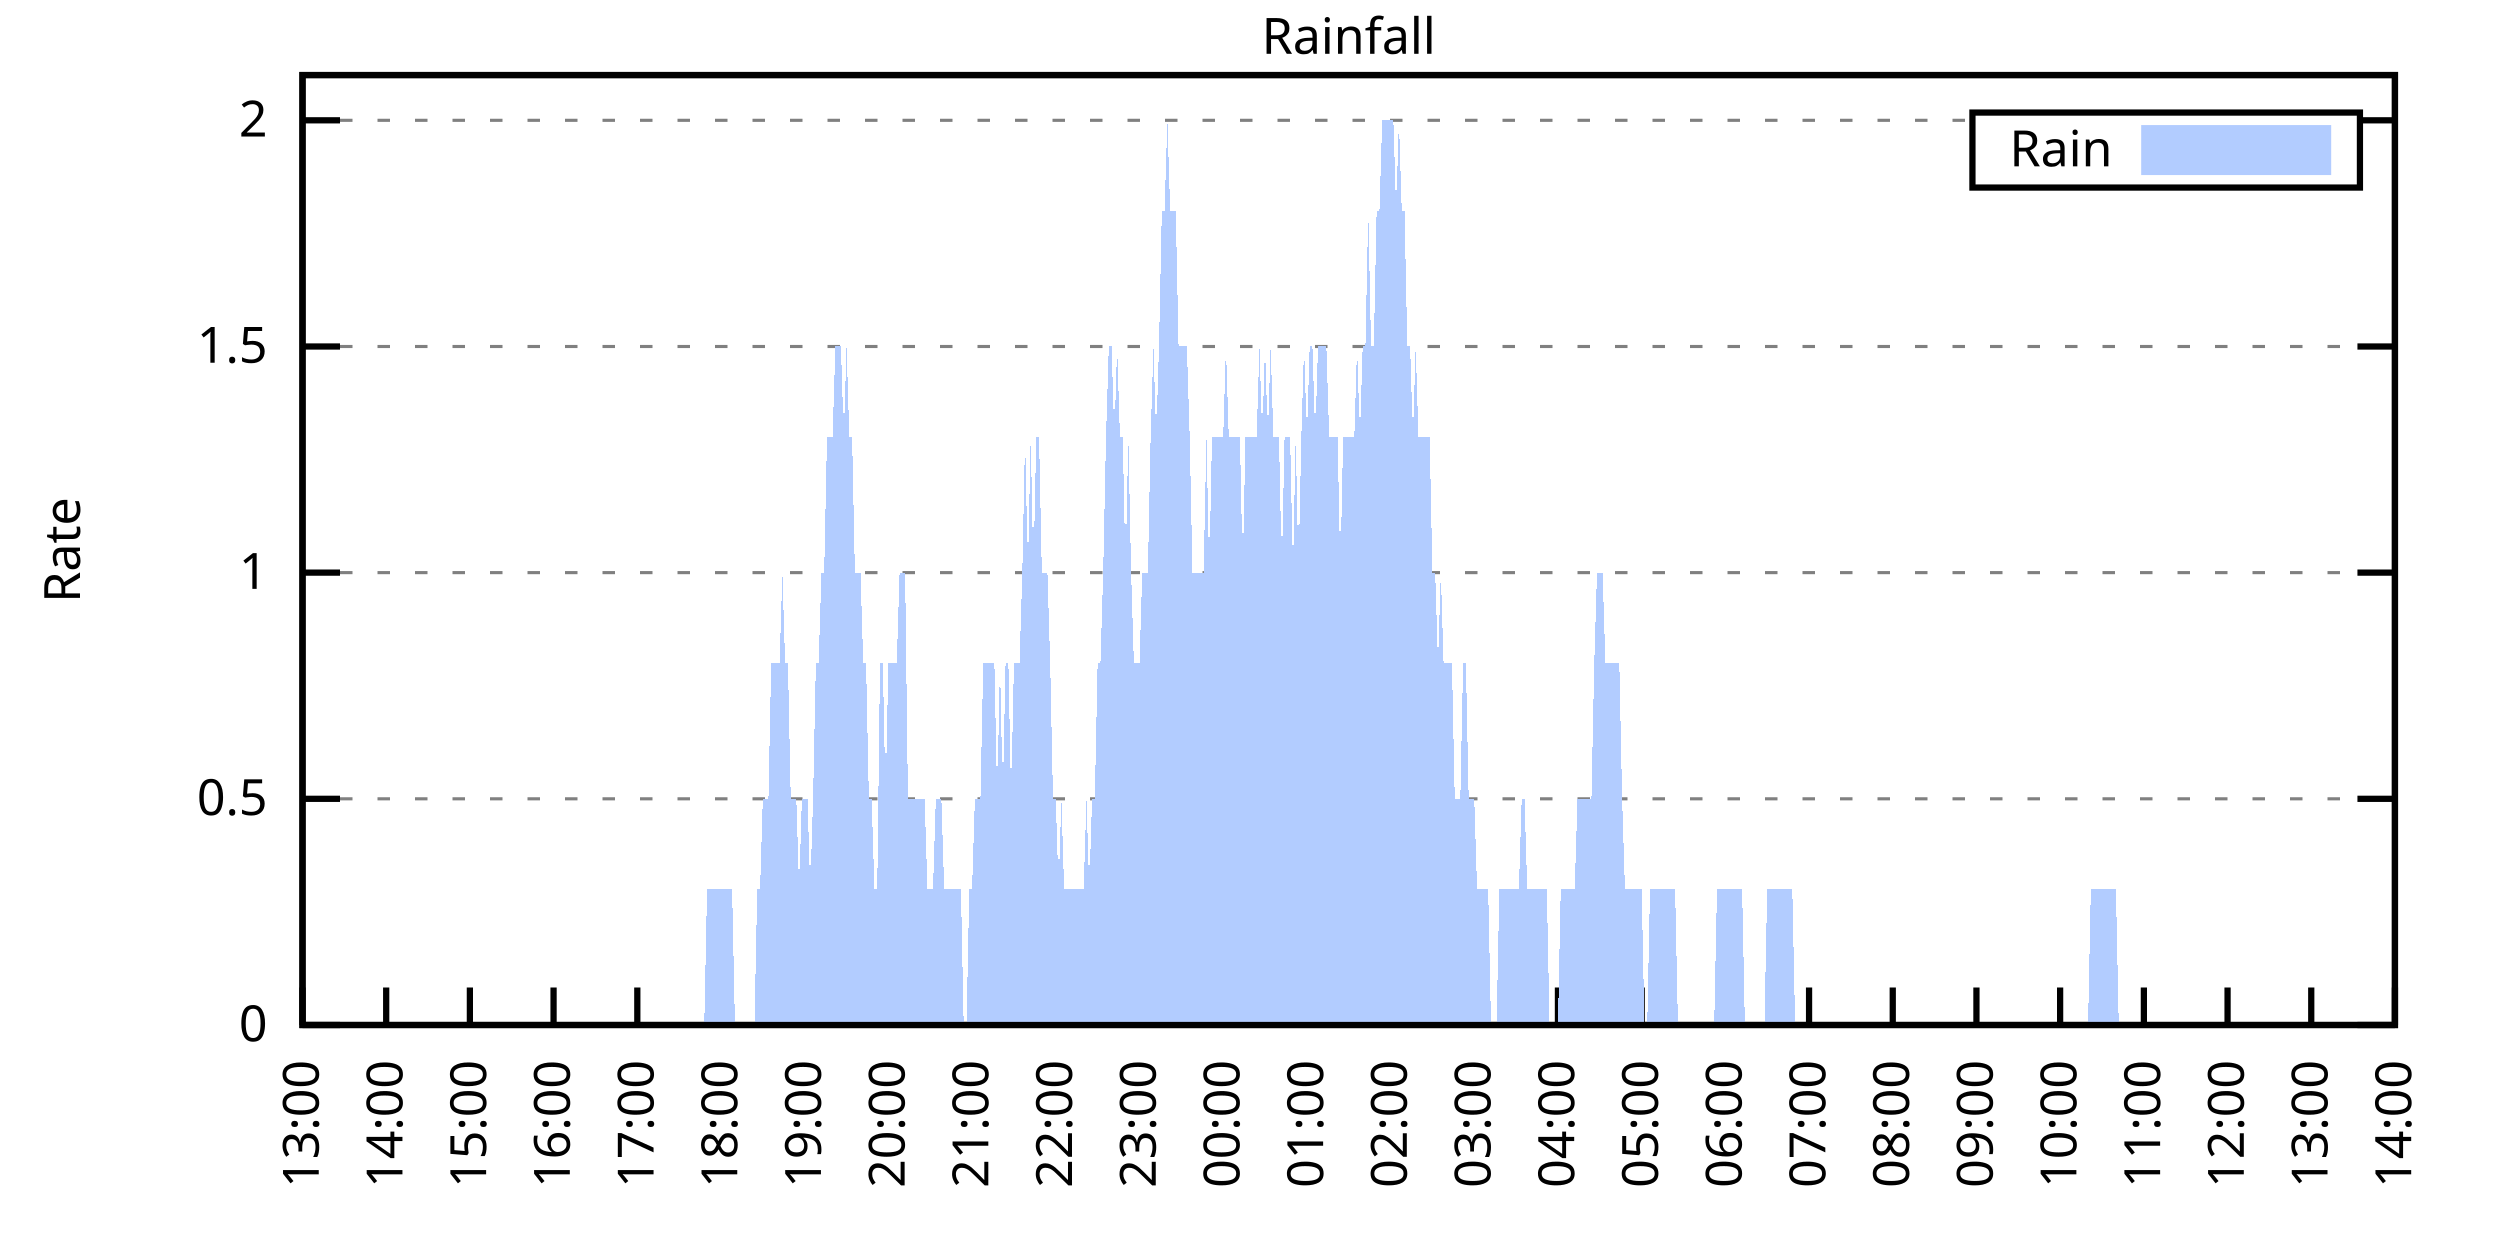
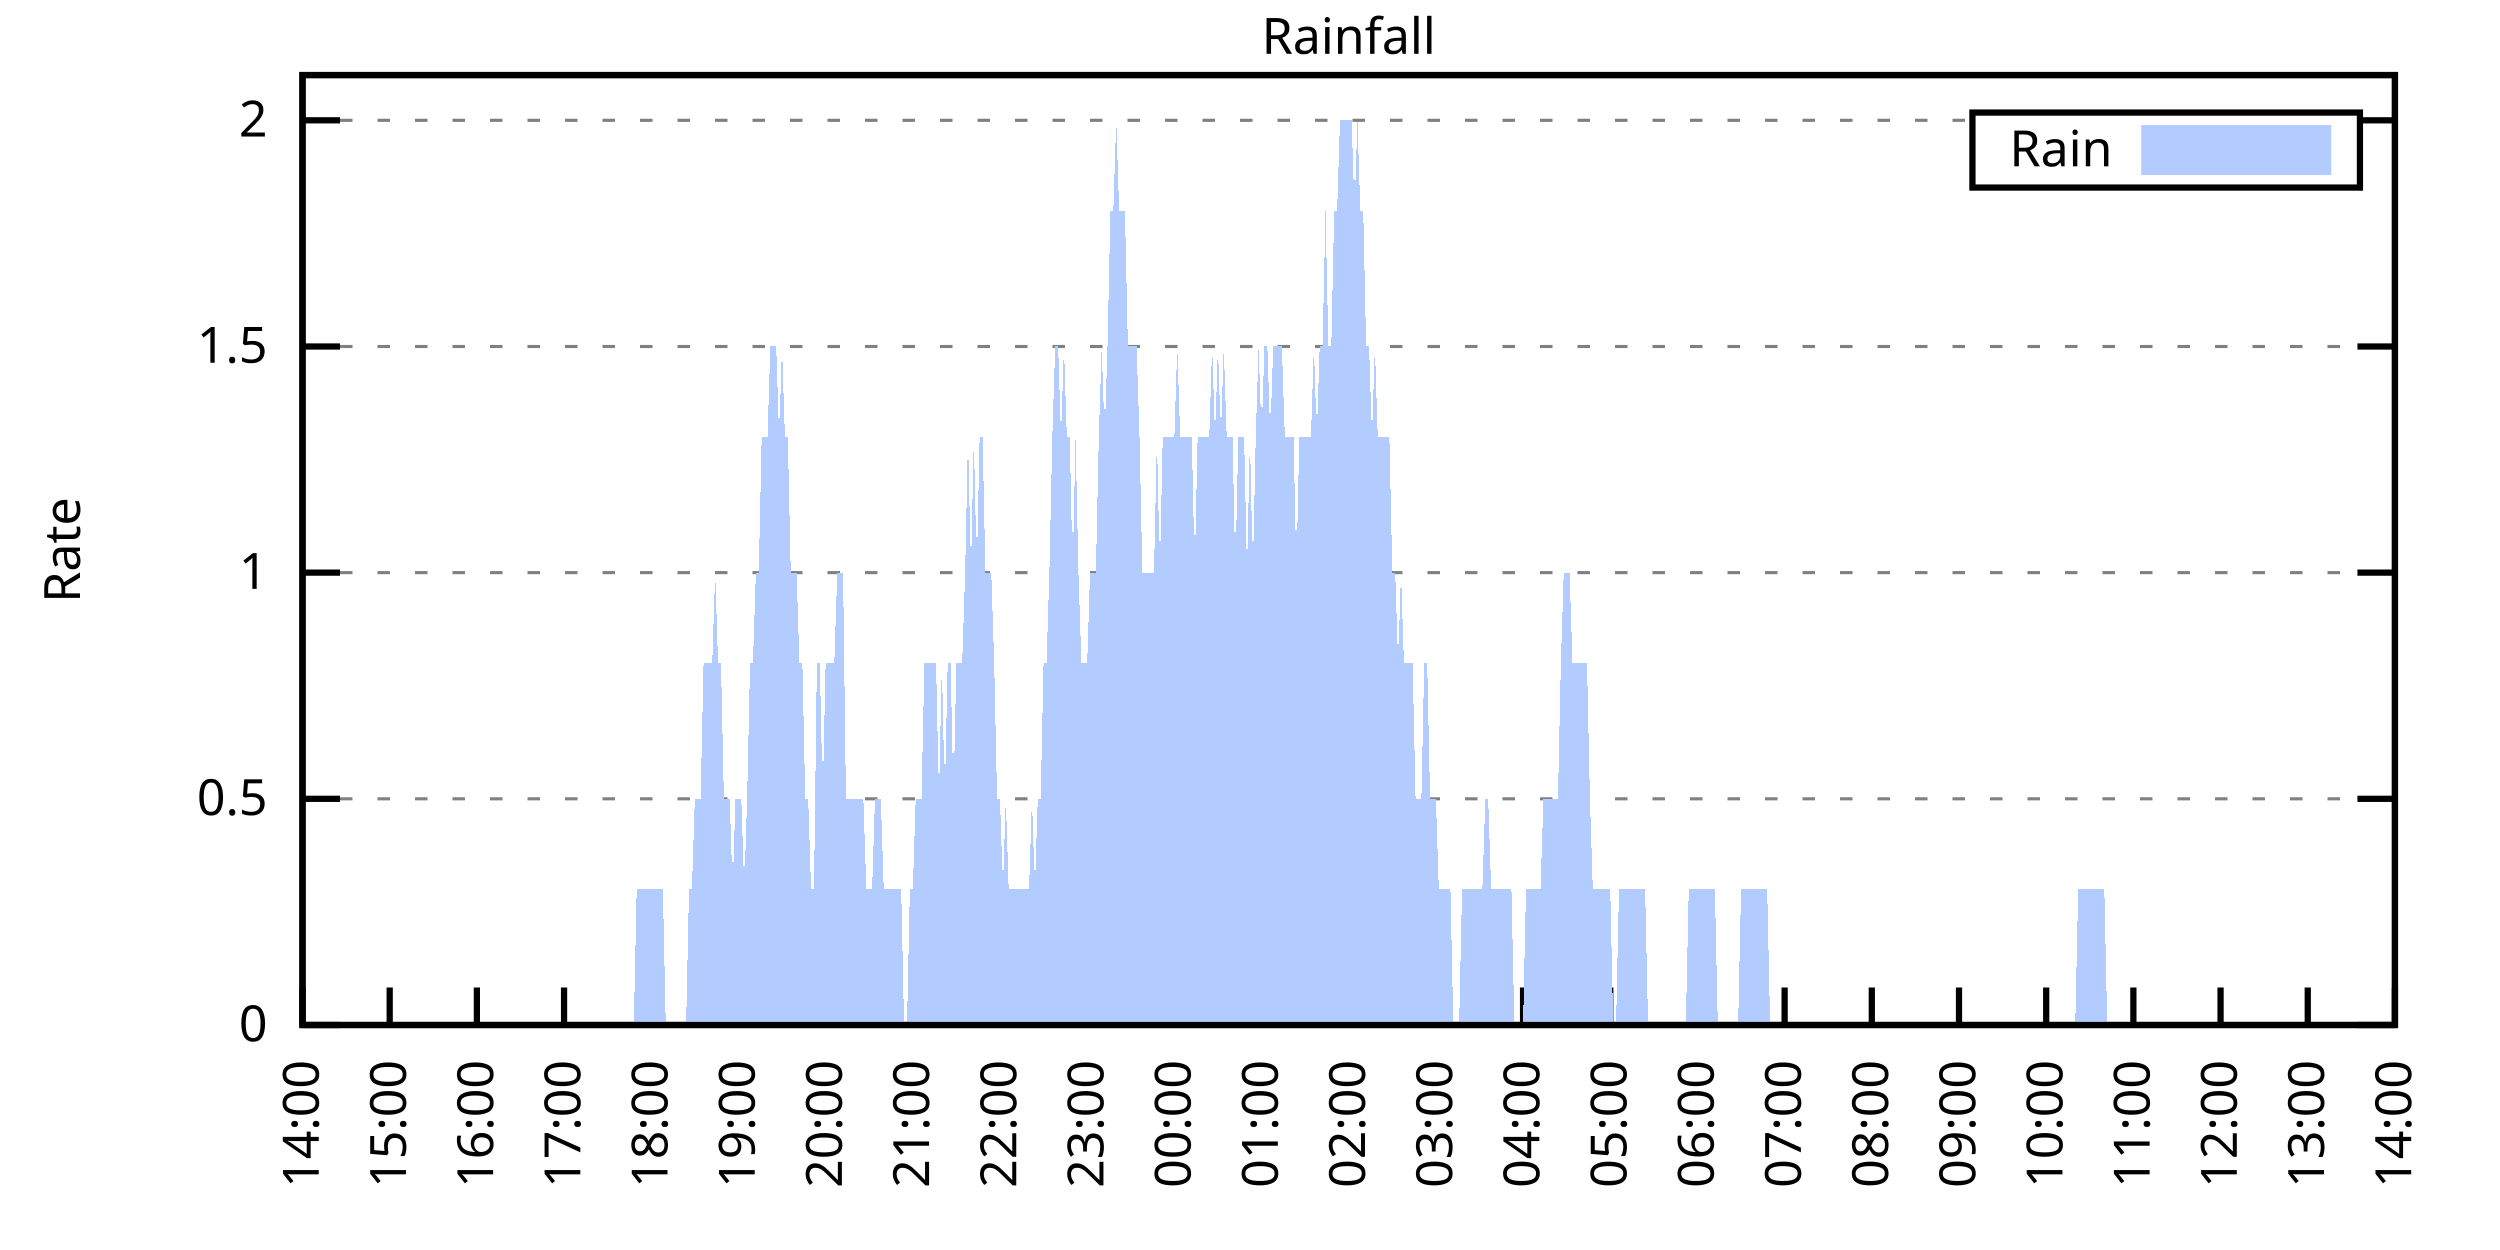
<svg xmlns="http://www.w3.org/2000/svg" xmlns:xlink="http://www.w3.org/1999/xlink" width="400" height="200" viewBox="0 0 400 200">
  <g id="gnuplot_canvas">
    <rect x="0" y="0" width="400" height="200" fill="none" />
    <defs>
      <circle id="gpDot" r="0.5" stroke-width="0.5" stroke="currentColor" />
      <path id="gpPt0" stroke-width="0.333" stroke="currentColor" d="M-1,0 h2 M0,-1 v2" />
      <path id="gpPt1" stroke-width="0.333" stroke="currentColor" d="M-1,-1 L1,1 M1,-1 L-1,1" />
      <path id="gpPt2" stroke-width="0.333" stroke="currentColor" d="M-1,0 L1,0 M0,-1 L0,1 M-1,-1 L1,1 M-1,1 L1,-1" />
      <rect id="gpPt3" stroke-width="0.333" stroke="currentColor" x="-1" y="-1" width="2" height="2" />
      <rect id="gpPt4" stroke-width="0.333" stroke="currentColor" fill="currentColor" x="-1" y="-1" width="2" height="2" />
      <circle id="gpPt5" stroke-width="0.333" stroke="currentColor" cx="0" cy="0" r="1" />
      <use xlink:href="#gpPt5" id="gpPt6" fill="currentColor" stroke="none" />
      <path id="gpPt7" stroke-width="0.333" stroke="currentColor" d="M0,-1.33 L-1.33,0.67 L1.33,0.67 z" />
      <use xlink:href="#gpPt7" id="gpPt8" fill="currentColor" stroke="none" />
      <use xlink:href="#gpPt7" id="gpPt9" stroke="currentColor" transform="rotate(180)" />
      <use xlink:href="#gpPt9" id="gpPt10" fill="currentColor" stroke="none" />
      <use xlink:href="#gpPt3" id="gpPt11" stroke="currentColor" transform="rotate(45)" />
      <use xlink:href="#gpPt11" id="gpPt12" fill="currentColor" stroke="none" />
      <path id="gpPt13" stroke-width="0.333" stroke="currentColor" d="M0,1.330 L1.265,0.411 L0.782,-1.067 L-0.782,-1.076 L-1.265,0.411 z" />
      <use xlink:href="#gpPt13" id="gpPt14" fill="currentColor" stroke="none" />
      <filter id="textbox" filterUnits="objectBoundingBox" x="0" y="0" height="1" width="1">
        <feFlood flood-color="white" flood-opacity="1" result="bgnd" />
        <feComposite in="SourceGraphic" in2="bgnd" operator="atop" />
      </filter>
      <filter id="greybox" filterUnits="objectBoundingBox" x="0" y="0" height="1" width="1">
        <feFlood flood-color="lightgrey" flood-opacity="1" result="grey" />
        <feComposite in="SourceGraphic" in2="grey" operator="atop" />
      </filter>
    </defs>
    <g fill="none" color="white" stroke="currentColor" stroke-width="1.00" stroke-linecap="butt" stroke-linejoin="miter">
</g>
    <g fill="none" color="black" stroke="currentColor" stroke-width="1.00" stroke-linecap="butt" stroke-linejoin="miter">
      <g stroke="none" shape-rendering="crispEdges">
        <polygon fill="rgb(255, 255, 255)" points="48.40,164.00 383.18,164.00 383.18,12.02 48.40,12.02 " />
      </g>
    </g>
    <g fill="none" color="black" stroke="currentColor" stroke-width="1.00" stroke-linecap="butt" stroke-linejoin="miter">
</g>
    <g fill="none" color="black" stroke="black" stroke-width="0.50" stroke-linecap="butt" stroke-linejoin="miter">
</g>
    <g fill="none" color="gray" stroke="currentColor" stroke-width="0.50" stroke-linecap="butt" stroke-linejoin="miter">
      <path stroke="gray" stroke-dasharray="2,4" class="gridline" d="M48.40,164.00 L383.19,164.00  " />
    </g>
    <g fill="none" color="gray" stroke="gray" stroke-width="1.00" stroke-linecap="butt" stroke-linejoin="miter">
</g>
    <g fill="none" color="black" stroke="currentColor" stroke-width="1.00" stroke-linecap="butt" stroke-linejoin="miter">
      <path stroke="black" d="M48.40,164.00 L54.40,164.00 M383.19,164.00 L377.19,164.00  " />
      <g transform="translate(42.80,166.60)" stroke="none" fill="black" font-family="Sans" font-size="8.00" text-anchor="end">
        <text>
          <tspan font-family="Sans"> 0</tspan>
        </text>
      </g>
    </g>
    <g fill="none" color="black" stroke="currentColor" stroke-width="1.00" stroke-linecap="butt" stroke-linejoin="miter">
</g>
    <g fill="none" color="black" stroke="black" stroke-width="0.50" stroke-linecap="butt" stroke-linejoin="miter">
</g>
    <g fill="none" color="gray" stroke="currentColor" stroke-width="0.50" stroke-linecap="butt" stroke-linejoin="miter">
      <path stroke="gray" stroke-dasharray="2,4" class="gridline" d="M48.40,127.81 L383.19,127.81  " />
    </g>
    <g fill="none" color="gray" stroke="gray" stroke-width="1.00" stroke-linecap="butt" stroke-linejoin="miter">
</g>
    <g fill="none" color="black" stroke="currentColor" stroke-width="1.00" stroke-linecap="butt" stroke-linejoin="miter">
      <path stroke="black" d="M48.40,127.81 L54.40,127.81 M383.19,127.81 L377.19,127.81  " />
      <g transform="translate(42.80,130.41)" stroke="none" fill="black" font-family="Sans" font-size="8.00" text-anchor="end">
        <text>
          <tspan font-family="Sans"> 0.5</tspan>
        </text>
      </g>
    </g>
    <g fill="none" color="black" stroke="currentColor" stroke-width="1.00" stroke-linecap="butt" stroke-linejoin="miter">
</g>
    <g fill="none" color="black" stroke="black" stroke-width="0.50" stroke-linecap="butt" stroke-linejoin="miter">
</g>
    <g fill="none" color="gray" stroke="currentColor" stroke-width="0.50" stroke-linecap="butt" stroke-linejoin="miter">
      <path stroke="gray" stroke-dasharray="2,4" class="gridline" d="M48.40,91.62 L383.19,91.62  " />
    </g>
    <g fill="none" color="gray" stroke="gray" stroke-width="1.00" stroke-linecap="butt" stroke-linejoin="miter">
</g>
    <g fill="none" color="black" stroke="currentColor" stroke-width="1.00" stroke-linecap="butt" stroke-linejoin="miter">
      <path stroke="black" d="M48.40,91.62 L54.40,91.62 M383.19,91.62 L377.19,91.62  " />
      <g transform="translate(42.80,94.22)" stroke="none" fill="black" font-family="Sans" font-size="8.00" text-anchor="end">
        <text>
          <tspan font-family="Sans"> 1</tspan>
        </text>
      </g>
    </g>
    <g fill="none" color="black" stroke="currentColor" stroke-width="1.00" stroke-linecap="butt" stroke-linejoin="miter">
</g>
    <g fill="none" color="black" stroke="black" stroke-width="0.50" stroke-linecap="butt" stroke-linejoin="miter">
</g>
    <g fill="none" color="gray" stroke="currentColor" stroke-width="0.50" stroke-linecap="butt" stroke-linejoin="miter">
      <path stroke="gray" stroke-dasharray="2,4" class="gridline" d="M48.40,55.44 L383.19,55.44  " />
    </g>
    <g fill="none" color="gray" stroke="gray" stroke-width="1.00" stroke-linecap="butt" stroke-linejoin="miter">
</g>
    <g fill="none" color="black" stroke="currentColor" stroke-width="1.00" stroke-linecap="butt" stroke-linejoin="miter">
      <path stroke="black" d="M48.40,55.44 L54.40,55.44 M383.19,55.44 L377.19,55.44  " />
      <g transform="translate(42.80,58.04)" stroke="none" fill="black" font-family="Sans" font-size="8.00" text-anchor="end">
        <text>
          <tspan font-family="Sans"> 1.5</tspan>
        </text>
      </g>
    </g>
    <g fill="none" color="black" stroke="currentColor" stroke-width="1.00" stroke-linecap="butt" stroke-linejoin="miter">
</g>
    <g fill="none" color="black" stroke="black" stroke-width="0.50" stroke-linecap="butt" stroke-linejoin="miter">
</g>
    <g fill="none" color="gray" stroke="currentColor" stroke-width="0.50" stroke-linecap="butt" stroke-linejoin="miter">
      <path stroke="gray" stroke-dasharray="2,4" class="gridline" d="M48.40,19.25 L315.59,19.25 M377.59,19.25 L383.19,19.25  " />
    </g>
    <g fill="none" color="gray" stroke="gray" stroke-width="1.00" stroke-linecap="butt" stroke-linejoin="miter">
</g>
    <g fill="none" color="black" stroke="currentColor" stroke-width="1.00" stroke-linecap="butt" stroke-linejoin="miter">
      <path stroke="black" d="M48.40,19.25 L54.40,19.25 M383.19,19.25 L377.19,19.25  " />
      <g transform="translate(42.80,21.85)" stroke="none" fill="black" font-family="Sans" font-size="8.00" text-anchor="end">
        <text>
          <tspan font-family="Sans"> 2</tspan>
        </text>
      </g>
    </g>
    <g fill="none" color="black" stroke="currentColor" stroke-width="1.00" stroke-linecap="butt" stroke-linejoin="miter">
      <path stroke="black" d="M48.40,164.00 L48.40,158.00  " />
      <g transform="translate(51.00,169.60) rotate(270.00)" stroke="none" fill="black" font-family="Sans" font-size="8.00" text-anchor="end">
        <text>
-           <tspan font-family="Sans">13:00</tspan>
-         </text>
-       </g>
-     </g>
-     <g fill="none" color="black" stroke="currentColor" stroke-width="1.00" stroke-linecap="butt" stroke-linejoin="miter">
-       <path stroke="black" d="M61.79,164.00 L61.79,158.00  " />
-       <g transform="translate(64.39,169.60) rotate(270.00)" stroke="none" fill="black" font-family="Sans" font-size="8.00" text-anchor="end">
-         <text>
          <tspan font-family="Sans">14:00</tspan>
        </text>
      </g>
    </g>
    <g fill="none" color="black" stroke="currentColor" stroke-width="1.00" stroke-linecap="butt" stroke-linejoin="miter">
-       <path stroke="black" d="M75.18,164.00 L75.18,158.00  " />
-       <g transform="translate(77.78,169.60) rotate(270.00)" stroke="none" fill="black" font-family="Sans" font-size="8.00" text-anchor="end">
+       <path stroke="black" d="M62.35,164.00 L62.35,158.00  " />
+       <g transform="translate(64.95,169.60) rotate(270.00)" stroke="none" fill="black" font-family="Sans" font-size="8.00" text-anchor="end">
        <text>
          <tspan font-family="Sans">15:00</tspan>
        </text>
      </g>
    </g>
    <g fill="none" color="black" stroke="currentColor" stroke-width="1.00" stroke-linecap="butt" stroke-linejoin="miter">
-       <path stroke="black" d="M88.57,164.00 L88.57,158.00  " />
-       <g transform="translate(91.17,169.60) rotate(270.00)" stroke="none" fill="black" font-family="Sans" font-size="8.00" text-anchor="end">
+       <path stroke="black" d="M76.30,164.00 L76.30,158.00  " />
+       <g transform="translate(78.90,169.60) rotate(270.00)" stroke="none" fill="black" font-family="Sans" font-size="8.00" text-anchor="end">
        <text>
          <tspan font-family="Sans">16:00</tspan>
        </text>
      </g>
    </g>
    <g fill="none" color="black" stroke="currentColor" stroke-width="1.00" stroke-linecap="butt" stroke-linejoin="miter">
-       <path stroke="black" d="M101.97,164.00 L101.97,158.00  " />
-       <g transform="translate(104.57,169.60) rotate(270.00)" stroke="none" fill="black" font-family="Sans" font-size="8.00" text-anchor="end">
+       <path stroke="black" d="M90.25,164.00 L90.25,158.00  " />
+       <g transform="translate(92.85,169.60) rotate(270.00)" stroke="none" fill="black" font-family="Sans" font-size="8.00" text-anchor="end">
        <text>
          <tspan font-family="Sans">17:00</tspan>
        </text>
      </g>
    </g>
    <g fill="none" color="black" stroke="currentColor" stroke-width="1.00" stroke-linecap="butt" stroke-linejoin="miter">
-       <path stroke="black" d="M115.36,164.00 L115.36,158.00  " />
-       <g transform="translate(117.96,169.60) rotate(270.00)" stroke="none" fill="black" font-family="Sans" font-size="8.00" text-anchor="end">
+       <path stroke="black" d="M104.20,164.00 L104.20,158.00  " />
+       <g transform="translate(106.80,169.60) rotate(270.00)" stroke="none" fill="black" font-family="Sans" font-size="8.00" text-anchor="end">
        <text>
          <tspan font-family="Sans">18:00</tspan>
        </text>
      </g>
    </g>
    <g fill="none" color="black" stroke="currentColor" stroke-width="1.00" stroke-linecap="butt" stroke-linejoin="miter">
-       <path stroke="black" d="M128.75,164.00 L128.75,158.00  " />
-       <g transform="translate(131.35,169.60) rotate(270.00)" stroke="none" fill="black" font-family="Sans" font-size="8.00" text-anchor="end">
+       <path stroke="black" d="M118.15,164.00 L118.15,158.00  " />
+       <g transform="translate(120.75,169.60) rotate(270.00)" stroke="none" fill="black" font-family="Sans" font-size="8.00" text-anchor="end">
        <text>
          <tspan font-family="Sans">19:00</tspan>
        </text>
      </g>
    </g>
    <g fill="none" color="black" stroke="currentColor" stroke-width="1.00" stroke-linecap="butt" stroke-linejoin="miter">
-       <path stroke="black" d="M142.14,164.00 L142.14,158.00  " />
-       <g transform="translate(144.74,169.60) rotate(270.00)" stroke="none" fill="black" font-family="Sans" font-size="8.00" text-anchor="end">
+       <path stroke="black" d="M132.10,164.00 L132.10,158.00  " />
+       <g transform="translate(134.70,169.60) rotate(270.00)" stroke="none" fill="black" font-family="Sans" font-size="8.00" text-anchor="end">
        <text>
          <tspan font-family="Sans">20:00</tspan>
        </text>
      </g>
    </g>
    <g fill="none" color="black" stroke="currentColor" stroke-width="1.00" stroke-linecap="butt" stroke-linejoin="miter">
-       <path stroke="black" d="M155.53,164.00 L155.53,158.00  " />
-       <g transform="translate(158.13,169.60) rotate(270.00)" stroke="none" fill="black" font-family="Sans" font-size="8.00" text-anchor="end">
+       <path stroke="black" d="M146.05,164.00 L146.05,158.00  " />
+       <g transform="translate(148.65,169.60) rotate(270.00)" stroke="none" fill="black" font-family="Sans" font-size="8.00" text-anchor="end">
        <text>
          <tspan font-family="Sans">21:00</tspan>
        </text>
      </g>
    </g>
    <g fill="none" color="black" stroke="currentColor" stroke-width="1.00" stroke-linecap="butt" stroke-linejoin="miter">
-       <path stroke="black" d="M168.92,164.00 L168.92,158.00  " />
-       <g transform="translate(171.52,169.60) rotate(270.00)" stroke="none" fill="black" font-family="Sans" font-size="8.00" text-anchor="end">
+       <path stroke="black" d="M160.00,164.00 L160.00,158.00  " />
+       <g transform="translate(162.60,169.60) rotate(270.00)" stroke="none" fill="black" font-family="Sans" font-size="8.00" text-anchor="end">
        <text>
          <tspan font-family="Sans">22:00</tspan>
        </text>
      </g>
    </g>
    <g fill="none" color="black" stroke="currentColor" stroke-width="1.00" stroke-linecap="butt" stroke-linejoin="miter">
-       <path stroke="black" d="M182.32,164.00 L182.32,158.00  " />
-       <g transform="translate(184.92,169.60) rotate(270.00)" stroke="none" fill="black" font-family="Sans" font-size="8.00" text-anchor="end">
+       <path stroke="black" d="M173.95,164.00 L173.95,158.00  " />
+       <g transform="translate(176.55,169.60) rotate(270.00)" stroke="none" fill="black" font-family="Sans" font-size="8.00" text-anchor="end">
        <text>
          <tspan font-family="Sans">23:00</tspan>
        </text>
      </g>
    </g>
    <g fill="none" color="black" stroke="currentColor" stroke-width="1.00" stroke-linecap="butt" stroke-linejoin="miter">
-       <path stroke="black" d="M195.71,164.00 L195.71,158.00  " />
-       <g transform="translate(198.31,169.60) rotate(270.00)" stroke="none" fill="black" font-family="Sans" font-size="8.00" text-anchor="end">
+       <path stroke="black" d="M187.90,164.00 L187.90,158.00  " />
+       <g transform="translate(190.50,169.60) rotate(270.00)" stroke="none" fill="black" font-family="Sans" font-size="8.00" text-anchor="end">
        <text>
          <tspan font-family="Sans">00:00</tspan>
        </text>
      </g>
    </g>
    <g fill="none" color="black" stroke="currentColor" stroke-width="1.00" stroke-linecap="butt" stroke-linejoin="miter">
-       <path stroke="black" d="M209.10,164.00 L209.10,158.00  " />
-       <g transform="translate(211.70,169.60) rotate(270.00)" stroke="none" fill="black" font-family="Sans" font-size="8.00" text-anchor="end">
+       <path stroke="black" d="M201.85,164.00 L201.85,158.00  " />
+       <g transform="translate(204.45,169.60) rotate(270.00)" stroke="none" fill="black" font-family="Sans" font-size="8.00" text-anchor="end">
        <text>
          <tspan font-family="Sans">01:00</tspan>
        </text>
      </g>
    </g>
    <g fill="none" color="black" stroke="currentColor" stroke-width="1.00" stroke-linecap="butt" stroke-linejoin="miter">
-       <path stroke="black" d="M222.49,164.00 L222.49,158.00  " />
-       <g transform="translate(225.09,169.60) rotate(270.00)" stroke="none" fill="black" font-family="Sans" font-size="8.00" text-anchor="end">
+       <path stroke="black" d="M215.80,164.00 L215.80,158.00  " />
+       <g transform="translate(218.40,169.60) rotate(270.00)" stroke="none" fill="black" font-family="Sans" font-size="8.00" text-anchor="end">
        <text>
          <tspan font-family="Sans">02:00</tspan>
        </text>
      </g>
    </g>
    <g fill="none" color="black" stroke="currentColor" stroke-width="1.00" stroke-linecap="butt" stroke-linejoin="miter">
-       <path stroke="black" d="M235.88,164.00 L235.88,158.00  " />
-       <g transform="translate(238.48,169.60) rotate(270.00)" stroke="none" fill="black" font-family="Sans" font-size="8.00" text-anchor="end">
+       <path stroke="black" d="M229.74,164.00 L229.74,158.00  " />
+       <g transform="translate(232.34,169.60) rotate(270.00)" stroke="none" fill="black" font-family="Sans" font-size="8.00" text-anchor="end">
        <text>
          <tspan font-family="Sans">03:00</tspan>
        </text>
      </g>
    </g>
    <g fill="none" color="black" stroke="currentColor" stroke-width="1.00" stroke-linecap="butt" stroke-linejoin="miter">
-       <path stroke="black" d="M249.27,164.00 L249.27,158.00  " />
-       <g transform="translate(251.87,169.60) rotate(270.00)" stroke="none" fill="black" font-family="Sans" font-size="8.00" text-anchor="end">
+       <path stroke="black" d="M243.69,164.00 L243.69,158.00  " />
+       <g transform="translate(246.29,169.60) rotate(270.00)" stroke="none" fill="black" font-family="Sans" font-size="8.00" text-anchor="end">
        <text>
          <tspan font-family="Sans">04:00</tspan>
        </text>
      </g>
    </g>
    <g fill="none" color="black" stroke="currentColor" stroke-width="1.00" stroke-linecap="butt" stroke-linejoin="miter">
-       <path stroke="black" d="M262.67,164.00 L262.67,158.00  " />
-       <g transform="translate(265.27,169.60) rotate(270.00)" stroke="none" fill="black" font-family="Sans" font-size="8.00" text-anchor="end">
+       <path stroke="black" d="M257.64,164.00 L257.64,158.00  " />
+       <g transform="translate(260.24,169.60) rotate(270.00)" stroke="none" fill="black" font-family="Sans" font-size="8.00" text-anchor="end">
        <text>
          <tspan font-family="Sans">05:00</tspan>
        </text>
      </g>
    </g>
    <g fill="none" color="black" stroke="currentColor" stroke-width="1.00" stroke-linecap="butt" stroke-linejoin="miter">
-       <path stroke="black" d="M276.06,164.00 L276.06,158.00  " />
-       <g transform="translate(278.66,169.60) rotate(270.00)" stroke="none" fill="black" font-family="Sans" font-size="8.00" text-anchor="end">
+       <path stroke="black" d="M271.59,164.00 L271.59,158.00  " />
+       <g transform="translate(274.19,169.60) rotate(270.00)" stroke="none" fill="black" font-family="Sans" font-size="8.00" text-anchor="end">
        <text>
          <tspan font-family="Sans">06:00</tspan>
        </text>
      </g>
    </g>
    <g fill="none" color="black" stroke="currentColor" stroke-width="1.00" stroke-linecap="butt" stroke-linejoin="miter">
-       <path stroke="black" d="M289.45,164.00 L289.45,158.00  " />
-       <g transform="translate(292.05,169.60) rotate(270.00)" stroke="none" fill="black" font-family="Sans" font-size="8.00" text-anchor="end">
+       <path stroke="black" d="M285.54,164.00 L285.54,158.00  " />
+       <g transform="translate(288.14,169.60) rotate(270.00)" stroke="none" fill="black" font-family="Sans" font-size="8.00" text-anchor="end">
        <text>
          <tspan font-family="Sans">07:00</tspan>
        </text>
      </g>
    </g>
    <g fill="none" color="black" stroke="currentColor" stroke-width="1.00" stroke-linecap="butt" stroke-linejoin="miter">
-       <path stroke="black" d="M302.84,164.00 L302.84,158.00  " />
-       <g transform="translate(305.44,169.60) rotate(270.00)" stroke="none" fill="black" font-family="Sans" font-size="8.00" text-anchor="end">
+       <path stroke="black" d="M299.49,164.00 L299.49,158.00  " />
+       <g transform="translate(302.09,169.60) rotate(270.00)" stroke="none" fill="black" font-family="Sans" font-size="8.00" text-anchor="end">
        <text>
          <tspan font-family="Sans">08:00</tspan>
        </text>
      </g>
    </g>
    <g fill="none" color="black" stroke="currentColor" stroke-width="1.00" stroke-linecap="butt" stroke-linejoin="miter">
-       <path stroke="black" d="M316.23,164.00 L316.23,158.00  " />
-       <g transform="translate(318.83,169.60) rotate(270.00)" stroke="none" fill="black" font-family="Sans" font-size="8.00" text-anchor="end">
+       <path stroke="black" d="M313.44,164.00 L313.44,158.00  " />
+       <g transform="translate(316.04,169.60) rotate(270.00)" stroke="none" fill="black" font-family="Sans" font-size="8.00" text-anchor="end">
        <text>
          <tspan font-family="Sans">09:00</tspan>
        </text>
      </g>
    </g>
    <g fill="none" color="black" stroke="currentColor" stroke-width="1.00" stroke-linecap="butt" stroke-linejoin="miter">
-       <path stroke="black" d="M329.62,164.00 L329.62,158.00  " />
-       <g transform="translate(332.22,169.60) rotate(270.00)" stroke="none" fill="black" font-family="Sans" font-size="8.00" text-anchor="end">
+       <path stroke="black" d="M327.39,164.00 L327.39,158.00  " />
+       <g transform="translate(329.99,169.60) rotate(270.00)" stroke="none" fill="black" font-family="Sans" font-size="8.00" text-anchor="end">
        <text>
          <tspan font-family="Sans">10:00</tspan>
        </text>
      </g>
    </g>
    <g fill="none" color="black" stroke="currentColor" stroke-width="1.00" stroke-linecap="butt" stroke-linejoin="miter">
-       <path stroke="black" d="M343.02,164.00 L343.02,158.00  " />
-       <g transform="translate(345.62,169.60) rotate(270.00)" stroke="none" fill="black" font-family="Sans" font-size="8.00" text-anchor="end">
+       <path stroke="black" d="M341.34,164.00 L341.34,158.00  " />
+       <g transform="translate(343.94,169.60) rotate(270.00)" stroke="none" fill="black" font-family="Sans" font-size="8.00" text-anchor="end">
        <text>
          <tspan font-family="Sans">11:00</tspan>
        </text>
      </g>
    </g>
    <g fill="none" color="black" stroke="currentColor" stroke-width="1.00" stroke-linecap="butt" stroke-linejoin="miter">
-       <path stroke="black" d="M356.41,164.00 L356.41,158.00  " />
-       <g transform="translate(359.01,169.60) rotate(270.00)" stroke="none" fill="black" font-family="Sans" font-size="8.00" text-anchor="end">
+       <path stroke="black" d="M355.29,164.00 L355.29,158.00  " />
+       <g transform="translate(357.89,169.60) rotate(270.00)" stroke="none" fill="black" font-family="Sans" font-size="8.00" text-anchor="end">
        <text>
          <tspan font-family="Sans">12:00</tspan>
        </text>
      </g>
    </g>
    <g fill="none" color="black" stroke="currentColor" stroke-width="1.00" stroke-linecap="butt" stroke-linejoin="miter">
-       <path stroke="black" d="M369.80,164.00 L369.80,158.00  " />
-       <g transform="translate(372.40,169.60) rotate(270.00)" stroke="none" fill="black" font-family="Sans" font-size="8.00" text-anchor="end">
+       <path stroke="black" d="M369.24,164.00 L369.24,158.00  " />
+       <g transform="translate(371.84,169.60) rotate(270.00)" stroke="none" fill="black" font-family="Sans" font-size="8.00" text-anchor="end">
        <text>
          <tspan font-family="Sans">13:00</tspan>
        </text>
      </g>
    </g>
    <g fill="none" color="black" stroke="currentColor" stroke-width="1.00" stroke-linecap="butt" stroke-linejoin="miter">
      <path stroke="black" d="M383.19,164.00 L383.19,158.00  " />
      <g transform="translate(385.79,169.60) rotate(270.00)" stroke="none" fill="black" font-family="Sans" font-size="8.00" text-anchor="end">
        <text>
          <tspan font-family="Sans">14:00</tspan>
        </text>
      </g>
    </g>
    <g fill="none" color="black" stroke="currentColor" stroke-width="1.00" stroke-linecap="butt" stroke-linejoin="miter">
</g>
    <g fill="none" color="black" stroke="currentColor" stroke-width="1.00" stroke-linecap="butt" stroke-linejoin="miter">
      <path stroke="black" d="M48.40,12.01 L48.40,164.00 L383.19,164.00 L383.19,12.01 L48.40,12.01 Z  " />
    </g>
    <g fill="none" color="black" stroke="currentColor" stroke-width="1.00" stroke-linecap="butt" stroke-linejoin="miter">
</g>
    <g fill="none" color="black" stroke="currentColor" stroke-width="1.00" stroke-linecap="butt" stroke-linejoin="miter">
      <path stroke="black" d="M315.59,30.01 L315.59,18.01 L377.59,18.01 L377.59,30.01 L315.59,30.01 Z  " />
    </g>
    <g id="Rainfall_plot_1">
      <g fill="none" color="white" stroke="black" stroke-width="2.00" stroke-linecap="butt" stroke-linejoin="miter">
</g>
      <g fill="none" color="black" stroke="currentColor" stroke-width="2.00" stroke-linecap="butt" stroke-linejoin="miter">
        <g transform="translate(337.99,26.61)" stroke="none" fill="black" font-family="Sans" font-size="8.00" text-anchor="end">
          <text>
            <tspan font-family="Sans">Rain</tspan>
          </text>
        </g>
      </g>
      <g fill="none" color="black" stroke="currentColor" stroke-width="2.00" stroke-linecap="butt" stroke-linejoin="miter">
        <g stroke="none" shape-rendering="crispEdges">
          <polygon fill="rgb(178, 204, 255)" points="343.59,27.01 371.99,27.01 371.99,21.01 343.59,21.01 " />
        </g>
        <path stroke="rgb(178, 204, 255)" d="M343.59,27.01 L371.99,27.01 L371.99,21.01 L343.59,21.01 L343.59,27.01 Z  " />
      </g>
      <g fill="none" color="black" stroke="currentColor" stroke-width="2.00" stroke-linecap="butt" stroke-linejoin="miter">
        <g stroke="none" shape-rendering="crispEdges">
-           <polygon fill="rgb(178, 204, 255)" points="58.67,164.00 59.11,164.00 59.56,164.00 60.01,164.00 60.45,164.00 60.90,164.00 61.35,164.00 61.79,164.00 62.24,164.00 62.68,164.00 63.13,164.00 63.58,164.00 64.02,164.00 64.47,164.00 64.92,164.00 65.36,164.00 65.81,164.00 66.26,164.00 66.70,164.00 67.15,164.00 67.59,164.00 68.04,164.00 68.49,164.00 68.93,164.00 69.38,164.00 69.83,164.00 70.27,164.00 70.72,164.00 71.17,164.00 71.61,164.00 72.06,164.00 72.50,164.00 72.95,164.00 73.40,164.00 73.84,164.00 74.29,164.00 74.74,164.00 75.18,164.00 75.63,164.00 76.08,164.00 76.52,164.00 76.97,164.00 77.42,164.00 77.86,164.00 78.31,164.00 78.75,164.00 79.20,164.00 79.65,164.00 80.09,164.00 80.54,164.00 80.99,164.00 81.43,164.00 81.88,164.00 82.33,164.00 82.77,164.00 83.22,164.00 83.66,164.00 84.11,164.00 84.56,164.00 85.00,164.00 85.45,164.00 85.90,164.00 86.34,164.00 86.79,164.00 87.24,164.00 87.68,164.00 88.13,164.00 88.57,164.00 89.02,164.00 89.47,164.00 89.91,164.00 90.36,164.00 90.81,164.00 91.25,164.00 91.70,164.00 92.15,164.00 92.59,164.00 93.04,164.00 93.49,164.00 93.93,164.00 94.38,164.00 94.82,164.00 95.27,164.00 95.72,164.00 96.16,164.00 96.61,164.00 97.06,164.00 97.50,164.00 97.95,164.00 98.40,164.00 98.84,164.00 99.29,164.00 99.73,164.00 100.18,164.00 100.63,164.00 101.07,164.00 101.52,164.00 101.97,164.00 102.41,164.00 102.86,164.00 103.31,164.00 103.75,164.00 104.20,164.00 104.64,164.00 105.09,164.00 105.54,164.00 105.98,164.00 106.43,164.00 106.88,164.00 107.32,164.00 107.77,164.00 108.22,164.00 108.66,164.00 109.11,164.00 109.55,164.00 110.00,164.00 110.45,164.00 110.89,164.00 111.34,164.00 111.79,164.00 112.23,164.00 112.68,164.00 113.13,142.29 113.57,142.29 114.02,142.29 114.47,142.29 114.91,142.29 115.36,142.29 115.80,142.29 116.25,142.29 116.70,142.29 117.14,142.29 117.59,164.00 118.04,164.00 118.48,164.00 118.93,164.00 119.38,164.00 119.82,164.00 120.27,164.00 120.71,164.00 121.16,142.29 121.61,142.29 122.05,127.81 122.50,127.81 122.95,127.81 123.39,106.10 123.84,106.10 124.29,106.10 124.73,106.10 125.18,91.62 125.62,106.10 126.07,106.10 126.52,127.81 126.96,127.81 127.41,127.81 127.86,142.29 128.30,127.81 128.75,127.81 129.20,127.81 129.64,142.29 130.09,127.81 130.54,106.10 130.98,106.10 131.43,91.62 131.87,91.62 132.32,69.91 132.77,69.91 133.21,69.91 133.66,55.44 134.11,55.44 134.55,55.44 135.00,69.91 135.45,55.44 135.89,69.91 136.34,69.91 136.78,91.62 137.23,91.62 137.68,91.62 138.12,106.10 138.57,106.10 139.02,127.81 139.46,127.81 139.91,142.29 140.36,142.29 140.80,106.10 141.25,106.10 141.69,127.81 142.14,106.10 142.59,106.10 143.03,106.10 143.48,106.10 143.93,91.62 144.37,91.62 144.82,91.62 145.27,127.81 145.71,127.81 146.16,127.81 146.61,127.81 147.05,127.81 147.50,127.81 147.94,127.81 148.39,142.29 148.84,142.29 149.28,142.29 149.73,127.81 150.18,127.81 150.62,127.81 151.07,142.29 151.52,142.29 151.96,142.29 152.41,142.29 152.85,142.29 153.30,142.29 153.75,142.29 154.19,164.00 154.64,164.00 155.09,142.29 155.53,142.29 155.98,127.81 156.43,127.81 156.87,127.81 157.32,106.10 157.76,106.10 158.21,106.10 158.66,106.10 159.10,106.10 159.55,127.81 160.00,106.10 160.44,127.81 160.89,106.10 161.34,106.10 161.78,127.81 162.23,106.10 162.67,106.10 163.12,106.10 163.57,91.62 164.01,69.91 164.46,91.62 164.91,69.91 165.35,91.62 165.80,69.91 166.25,69.91 166.69,91.62 167.14,91.62 167.59,91.62 168.03,106.10 168.48,127.81 168.92,127.81 169.37,142.29 169.82,127.81 170.26,142.29 170.71,142.29 171.16,142.29 171.60,142.29 172.05,142.29 172.50,142.29 172.94,142.29 173.39,142.29 173.83,127.81 174.28,142.29 174.73,127.81 175.17,127.81 175.62,106.10 176.07,106.10 176.51,91.62 176.96,69.91 177.41,55.44 177.85,55.44 178.30,69.91 178.74,55.44 179.19,69.91 179.64,69.91 180.08,91.62 180.53,69.91 180.98,91.62 181.42,106.10 181.87,106.10 182.32,106.10 182.76,91.62 183.21,91.62 183.66,91.62 184.10,69.91 184.55,55.44 184.99,69.91 185.44,55.44 185.89,33.72 186.33,33.72 186.78,19.25 187.23,33.72 187.67,33.72 188.12,33.72 188.57,55.44 189.01,55.44 189.46,55.44 189.90,55.44 190.35,69.91 190.80,91.62 191.24,91.62 191.69,91.62 192.14,91.62 192.58,91.62 193.03,69.91 193.48,91.62 193.92,69.91 194.37,69.91 194.81,69.91 195.26,69.91 195.71,69.91 196.15,55.44 196.60,69.91 197.05,69.91 197.49,69.91 197.94,69.91 198.39,69.91 198.83,91.62 199.28,69.91 199.73,69.91 200.17,69.91 200.62,69.91 201.06,69.91 201.51,55.44 201.96,69.91 202.40,55.44 202.85,69.91 203.30,55.44 203.74,69.91 204.19,69.91 204.64,69.91 205.08,91.62 205.53,69.91 205.97,69.91 206.42,69.91 206.87,91.62 207.31,69.91 207.76,91.62 208.21,69.91 208.65,55.44 209.10,69.91 209.55,55.44 209.99,55.44 210.44,69.91 210.88,55.44 211.33,55.44 211.78,55.44 212.22,55.44 212.67,69.91 213.12,69.91 213.56,69.91 214.01,69.91 214.46,91.62 214.90,69.91 215.35,69.91 215.80,69.91 216.24,69.91 216.69,69.91 217.13,55.44 217.58,69.91 218.03,55.44 218.47,55.44 218.92,33.72 219.37,55.44 219.81,55.44 220.26,33.72 220.71,33.72 221.15,19.25 221.60,19.25 222.04,19.25 222.49,19.25 222.94,19.25 223.38,33.72 223.83,19.25 224.28,33.72 224.72,33.72 225.17,55.44 225.62,55.44 226.06,69.91 226.51,55.44 226.95,69.91 227.40,69.91 227.85,69.91 228.29,69.91 228.74,69.91 229.19,91.62 229.63,91.62 230.08,106.10 230.53,91.62 230.97,106.10 231.42,106.10 231.86,106.10 232.31,106.10 232.76,127.81 233.20,127.81 233.65,127.81 234.10,106.10 234.54,106.10 234.99,127.81 235.44,127.81 235.88,127.81 236.33,142.29 236.78,142.29 237.22,142.29 237.67,142.29 238.11,142.29 238.56,164.00 239.01,164.00 239.45,164.00 239.90,142.29 240.35,142.29 240.79,142.29 241.24,142.29 241.69,142.29 242.13,142.29 242.58,142.29 243.02,142.29 243.47,127.81 243.92,127.81 244.36,142.29 244.81,142.29 245.26,142.29 245.70,142.29 246.15,142.29 246.60,142.29 247.04,142.29 247.49,142.29 247.93,164.00 248.38,164.00 248.83,164.00 249.27,164.00 249.72,142.29 250.17,142.29 250.61,142.29 251.06,142.29 251.51,142.29 251.95,142.29 252.40,127.81 252.85,127.81 253.29,127.81 253.74,127.81 254.18,127.81 254.63,127.81 255.08,106.10 255.52,91.62 255.97,91.62 256.42,91.62 256.86,106.10 257.31,106.10 257.76,106.10 258.20,106.10 258.65,106.10 259.09,106.10 259.54,127.81 259.99,142.29 260.43,142.29 260.88,142.29 261.33,142.29 261.77,142.29 262.22,142.29 262.67,142.29 263.11,164.00 263.56,164.00 264.00,142.29 264.45,142.29 264.90,142.29 265.34,142.29 265.79,142.29 266.24,142.29 266.68,142.29 267.13,142.29 267.58,142.29 268.02,142.29 268.47,164.00 268.92,164.00 269.36,164.00 269.81,164.00 270.25,164.00 270.70,164.00 271.15,164.00 271.59,164.00 272.04,164.00 272.49,164.00 272.93,164.00 273.38,164.00 273.83,164.00 274.27,164.00 274.72,142.29 275.16,142.29 275.61,142.29 276.06,142.29 276.50,142.29 276.95,142.29 277.40,142.29 277.84,142.29 278.29,142.29 278.74,142.29 279.18,164.00 279.63,164.00 280.07,164.00 280.52,164.00 280.97,164.00 281.41,164.00 281.86,164.00 282.31,164.00 282.75,142.29 283.20,142.29 283.65,142.29 284.09,142.29 284.54,142.29 284.98,142.29 285.43,142.29 285.88,142.29 286.32,142.29 286.77,142.29 287.22,164.00 287.66,164.00 288.11,164.00 288.56,164.00 289.00,164.00 289.45,164.00 289.90,164.00 290.34,164.00 290.79,164.00 291.23,164.00 291.68,164.00 292.13,164.00 292.57,164.00 293.02,164.00 293.47,164.00 293.91,164.00 294.36,164.00 294.81,164.00 295.25,164.00 295.70,164.00 296.14,164.00 296.59,164.00 297.04,164.00 297.48,164.00 297.93,164.00 298.38,164.00 298.82,164.00 299.27,164.00 299.72,164.00 300.16,164.00 300.61,164.00 301.05,164.00 301.50,164.00 301.95,164.00 302.39,164.00 302.84,164.00 303.29,164.00 303.73,164.00 304.18,164.00 304.63,164.00 305.07,164.00 305.52,164.00 305.97,164.00 306.41,164.00 306.86,164.00 307.30,164.00 307.75,164.00 308.20,164.00 308.64,164.00 309.09,164.00 309.54,164.00 309.98,164.00 310.43,164.00 310.88,164.00 311.32,164.00 311.77,164.00 312.21,164.00 312.66,164.00 313.11,164.00 313.55,164.00 314.00,164.00 314.45,164.00 314.89,164.00 315.34,164.00 315.79,164.00 316.23,164.00 316.68,164.00 317.12,164.00 317.57,164.00 318.02,164.00 318.46,164.00 318.91,164.00 319.36,164.00 319.80,164.00 320.25,164.00 320.70,164.00 321.14,164.00 321.59,164.00 322.04,164.00 322.48,164.00 322.93,164.00 323.37,164.00 323.82,164.00 324.27,164.00 324.71,164.00 325.16,164.00 325.61,164.00 326.05,164.00 326.50,164.00 326.95,164.00 327.39,164.00 327.84,164.00 328.28,164.00 328.73,164.00 329.18,164.00 329.62,164.00 330.07,164.00 330.52,164.00 330.96,164.00 331.41,164.00 331.86,164.00 332.30,164.00 332.75,164.00 333.19,164.00 333.64,164.00 334.09,164.00 334.53,142.29 334.98,142.29 335.43,142.29 335.87,142.29 336.32,142.29 336.77,142.29 337.21,142.29 337.66,142.29 338.10,142.29 338.55,142.29 339.00,164.00 339.44,164.00 339.89,164.00 340.34,164.00 340.78,164.00 341.23,164.00 341.68,164.00 342.12,164.00 342.57,164.00 343.02,164.00 343.46,164.00 343.91,164.00 344.35,164.00 344.80,164.00 345.25,164.00 345.69,164.00 346.14,164.00 346.59,164.00 347.03,164.00 347.48,164.00 347.93,164.00 348.37,164.00 348.82,164.00 349.26,164.00 349.71,164.00 350.16,164.00 350.60,164.00 351.05,164.00 351.50,164.00 351.94,164.00 352.39,164.00 352.84,164.00 353.28,164.00 353.73,164.00 354.17,164.00 354.62,164.00 355.07,164.00 355.51,164.00 355.96,164.00 356.41,164.00 356.85,164.00 357.30,164.00 357.75,164.00 358.19,164.00 358.64,164.00 359.09,164.00 359.53,164.00 359.98,164.00 360.42,164.00 360.87,164.00 361.32,164.00 361.76,164.00 362.21,164.00 362.66,164.00 363.10,164.00 363.55,164.00 364.00,164.00 364.44,164.00 364.89,164.00 365.33,164.00 365.78,164.00 366.23,164.00 366.67,164.00 367.12,164.00 367.57,164.00 368.01,164.00 368.46,164.00 368.91,164.00 369.35,164.00 369.80,164.00 370.24,164.00 370.69,164.00 371.14,164.00 371.58,164.00 372.03,164.00 372.48,164.00 372.92,164.00 373.37,164.00 373.82,164.00 374.26,164.00 374.71,164.00 375.16,164.00 375.60,164.00 376.05,164.00 376.49,164.00 376.94,164.00 377.39,164.00 377.83,164.00 378.28,164.00 378.73,164.00 379.17,164.00 379.62,164.00 379.62,164.00 58.67,164.00 " />
+           <polygon fill="rgb(178, 204, 255)" points="48.86,164.00 49.33,164.00 49.79,164.00 50.26,164.00 50.72,164.00 51.19,164.00 51.65,164.00 52.12,164.00 52.58,164.00 53.05,164.00 53.51,164.00 53.98,164.00 54.44,164.00 54.91,164.00 55.37,164.00 55.84,164.00 56.30,164.00 56.77,164.00 57.23,164.00 57.70,164.00 58.16,164.00 58.63,164.00 59.09,164.00 59.56,164.00 60.02,164.00 60.49,164.00 60.95,164.00 61.42,164.00 61.88,164.00 62.35,164.00 62.81,164.00 63.28,164.00 63.74,164.00 64.21,164.00 64.67,164.00 65.14,164.00 65.60,164.00 66.07,164.00 66.53,164.00 67.00,164.00 67.46,164.00 67.93,164.00 68.39,164.00 68.86,164.00 69.32,164.00 69.79,164.00 70.25,164.00 70.72,164.00 71.18,164.00 71.65,164.00 72.11,164.00 72.58,164.00 73.04,164.00 73.51,164.00 73.97,164.00 74.44,164.00 74.90,164.00 75.37,164.00 75.83,164.00 76.30,164.00 76.76,164.00 77.23,164.00 77.69,164.00 78.16,164.00 78.62,164.00 79.09,164.00 79.55,164.00 80.02,164.00 80.48,164.00 80.95,164.00 81.41,164.00 81.88,164.00 82.34,164.00 82.81,164.00 83.27,164.00 83.74,164.00 84.20,164.00 84.67,164.00 85.13,164.00 85.60,164.00 86.06,164.00 86.53,164.00 86.99,164.00 87.46,164.00 87.92,164.00 88.39,164.00 88.85,164.00 89.32,164.00 89.78,164.00 90.25,164.00 90.71,164.00 91.18,164.00 91.64,164.00 92.11,164.00 92.57,164.00 93.04,164.00 93.50,164.00 93.97,164.00 94.43,164.00 94.90,164.00 95.36,164.00 95.83,164.00 96.29,164.00 96.76,164.00 97.22,164.00 97.69,164.00 98.15,164.00 98.62,164.00 99.08,164.00 99.55,164.00 100.01,164.00 100.48,164.00 100.94,164.00 101.41,164.00 101.87,142.29 102.34,142.29 102.80,142.29 103.27,142.29 103.73,142.29 104.20,142.29 104.66,142.29 105.13,142.29 105.59,142.29 106.06,142.29 106.52,164.00 106.99,164.00 107.45,164.00 107.92,164.00 108.38,164.00 108.85,164.00 109.31,164.00 109.78,164.00 110.24,142.29 110.71,142.29 111.17,127.81 111.64,127.81 112.10,127.81 112.57,106.10 113.03,106.10 113.50,106.10 113.96,106.10 114.43,91.62 114.89,106.10 115.36,106.10 115.82,127.81 116.29,127.81 116.75,127.81 117.22,142.29 117.68,127.81 118.15,127.81 118.61,127.81 119.08,142.29 119.54,127.81 120.01,106.10 120.47,106.10 120.94,91.62 121.40,91.62 121.87,69.91 122.33,69.91 122.80,69.91 123.26,55.44 123.73,55.44 124.19,55.44 124.66,69.91 125.12,55.44 125.59,69.91 126.05,69.91 126.52,91.62 126.98,91.62 127.45,91.62 127.91,106.10 128.38,106.10 128.84,127.81 129.31,127.81 129.77,142.29 130.24,142.29 130.70,106.10 131.17,106.10 131.63,127.81 132.10,106.10 132.56,106.10 133.03,106.10 133.49,106.10 133.96,91.62 134.42,91.62 134.89,91.62 135.35,127.81 135.82,127.81 136.28,127.81 136.75,127.81 137.21,127.81 137.68,127.81 138.14,127.81 138.61,142.29 139.07,142.29 139.54,142.29 140.00,127.81 140.47,127.81 140.93,127.81 141.40,142.29 141.86,142.29 142.33,142.29 142.79,142.29 143.26,142.29 143.72,142.29 144.19,142.29 144.65,164.00 145.12,164.00 145.58,142.29 146.05,142.29 146.51,127.81 146.98,127.81 147.44,127.81 147.91,106.10 148.37,106.10 148.84,106.10 149.30,106.10 149.77,106.10 150.23,127.81 150.70,106.10 151.16,127.81 151.63,106.10 152.09,106.10 152.56,127.81 153.02,106.10 153.49,106.10 153.95,106.10 154.42,91.62 154.88,69.91 155.35,91.62 155.81,69.91 156.28,91.62 156.74,69.91 157.21,69.91 157.67,91.62 158.14,91.62 158.60,91.62 159.07,106.10 159.53,127.81 160.00,127.81 160.46,142.29 160.93,127.81 161.39,142.29 161.86,142.29 162.32,142.29 162.79,142.29 163.25,142.29 163.72,142.29 164.18,142.29 164.65,142.29 165.11,127.81 165.58,142.29 166.04,127.81 166.51,127.81 166.97,106.10 167.44,106.10 167.90,91.62 168.37,69.91 168.83,55.44 169.30,55.44 169.76,69.91 170.23,55.44 170.69,69.91 171.16,69.91 171.62,91.62 172.09,69.91 172.55,91.62 173.02,106.10 173.48,106.10 173.95,106.10 174.41,91.62 174.88,91.62 175.34,91.62 175.81,69.91 176.27,55.44 176.74,69.91 177.20,55.44 177.67,33.72 178.13,33.72 178.60,19.25 179.06,33.72 179.53,33.72 179.99,33.72 180.46,55.44 180.92,55.44 181.39,55.44 181.85,55.44 182.32,69.91 182.78,91.62 183.25,91.62 183.71,91.62 184.18,91.62 184.64,91.62 185.11,69.91 185.57,91.62 186.04,69.91 186.50,69.91 186.97,69.91 187.43,69.91 187.90,69.91 188.36,55.44 188.83,69.91 189.29,69.91 189.76,69.91 190.22,69.91 190.69,69.91 191.15,91.62 191.62,69.91 192.08,69.91 192.55,69.91 193.01,69.91 193.48,69.91 193.94,55.44 194.41,69.91 194.87,55.44 195.34,69.91 195.80,55.44 196.27,69.91 196.73,69.91 197.20,69.91 197.66,91.62 198.13,69.91 198.59,69.91 199.06,69.91 199.52,91.62 199.99,69.91 200.45,91.62 200.92,69.91 201.38,55.44 201.85,69.91 202.31,55.44 202.78,55.44 203.24,69.91 203.71,55.44 204.17,55.44 204.64,55.44 205.10,55.44 205.57,69.91 206.03,69.91 206.50,69.91 206.96,69.91 207.43,91.62 207.89,69.91 208.36,69.91 208.82,69.91 209.29,69.91 209.75,69.91 210.22,55.44 210.68,69.91 211.15,55.44 211.61,55.44 212.08,33.72 212.54,55.44 213.01,55.44 213.47,33.72 213.94,33.72 214.40,19.25 214.87,19.25 215.33,19.25 215.80,19.25 216.26,19.25 216.72,33.72 217.19,19.25 217.65,33.72 218.12,33.72 218.58,55.44 219.05,55.44 219.51,69.91 219.98,55.44 220.44,69.91 220.91,69.91 221.37,69.91 221.84,69.91 222.30,69.91 222.77,91.62 223.23,91.62 223.70,106.10 224.16,91.62 224.63,106.10 225.09,106.10 225.56,106.10 226.02,106.10 226.49,127.81 226.95,127.81 227.42,127.81 227.88,106.10 228.35,106.10 228.81,127.81 229.28,127.81 229.74,127.81 230.21,142.29 230.67,142.29 231.14,142.29 231.60,142.29 232.07,142.29 232.53,164.00 233.00,164.00 233.46,164.00 233.93,142.29 234.39,142.29 234.86,142.29 235.32,142.29 235.79,142.29 236.25,142.29 236.72,142.29 237.18,142.29 237.65,127.81 238.11,127.81 238.58,142.29 239.04,142.29 239.51,142.29 239.97,142.29 240.44,142.29 240.90,142.29 241.37,142.29 241.83,142.29 242.30,164.00 242.76,164.00 243.23,164.00 243.69,164.00 244.16,142.29 244.62,142.29 245.09,142.29 245.55,142.29 246.02,142.29 246.48,142.29 246.95,127.81 247.41,127.81 247.88,127.81 248.34,127.81 248.81,127.81 249.27,127.81 249.74,106.10 250.20,91.62 250.67,91.62 251.13,91.62 251.60,106.10 252.06,106.10 252.53,106.10 252.99,106.10 253.46,106.10 253.92,106.10 254.39,127.81 254.85,142.29 255.32,142.29 255.78,142.29 256.25,142.29 256.71,142.29 257.18,142.29 257.64,142.29 258.11,164.00 258.57,164.00 259.04,142.29 259.50,142.29 259.97,142.29 260.43,142.29 260.90,142.29 261.36,142.29 261.83,142.29 262.29,142.29 262.76,142.29 263.22,142.29 263.69,164.00 264.15,164.00 264.62,164.00 265.08,164.00 265.55,164.00 266.01,164.00 266.48,164.00 266.94,164.00 267.41,164.00 267.87,164.00 268.34,164.00 268.80,164.00 269.27,164.00 269.73,164.00 270.20,142.29 270.66,142.29 271.13,142.29 271.59,142.29 272.06,142.29 272.52,142.29 272.99,142.29 273.45,142.29 273.92,142.29 274.38,142.29 274.85,164.00 275.31,164.00 275.78,164.00 276.24,164.00 276.71,164.00 277.17,164.00 277.64,164.00 278.10,164.00 278.57,142.29 279.03,142.29 279.50,142.29 279.96,142.29 280.43,142.29 280.89,142.29 281.36,142.29 281.82,142.29 282.29,142.29 282.75,142.29 283.22,164.00 283.68,164.00 284.15,164.00 284.61,164.00 285.08,164.00 285.54,164.00 286.01,164.00 286.47,164.00 286.94,164.00 287.40,164.00 287.87,164.00 288.33,164.00 288.80,164.00 289.26,164.00 289.73,164.00 290.19,164.00 290.66,164.00 291.12,164.00 291.59,164.00 292.05,164.00 292.52,164.00 292.98,164.00 293.45,164.00 293.91,164.00 294.38,164.00 294.84,164.00 295.31,164.00 295.77,164.00 296.24,164.00 296.70,164.00 297.17,164.00 297.63,164.00 298.10,164.00 298.56,164.00 299.03,164.00 299.49,164.00 299.96,164.00 300.42,164.00 300.89,164.00 301.35,164.00 301.82,164.00 302.28,164.00 302.75,164.00 303.21,164.00 303.68,164.00 304.14,164.00 304.61,164.00 305.07,164.00 305.54,164.00 306.00,164.00 306.47,164.00 306.93,164.00 307.40,164.00 307.86,164.00 308.33,164.00 308.79,164.00 309.26,164.00 309.72,164.00 310.19,164.00 310.65,164.00 311.12,164.00 311.58,164.00 312.05,164.00 312.51,164.00 312.98,164.00 313.44,164.00 313.91,164.00 314.37,164.00 314.84,164.00 315.30,164.00 315.77,164.00 316.23,164.00 316.70,164.00 317.16,164.00 317.63,164.00 318.09,164.00 318.56,164.00 319.02,164.00 319.49,164.00 319.95,164.00 320.42,164.00 320.88,164.00 321.35,164.00 321.81,164.00 322.28,164.00 322.74,164.00 323.21,164.00 323.67,164.00 324.14,164.00 324.60,164.00 325.07,164.00 325.53,164.00 326.00,164.00 326.46,164.00 326.93,164.00 327.39,164.00 327.86,164.00 328.32,164.00 328.79,164.00 329.25,164.00 329.72,164.00 330.18,164.00 330.65,164.00 331.11,164.00 331.58,164.00 332.04,164.00 332.51,142.29 332.97,142.29 333.44,142.29 333.90,142.29 334.37,142.29 334.83,142.29 335.30,142.29 335.76,142.29 336.23,142.29 336.69,142.29 337.16,164.00 337.62,164.00 338.09,164.00 338.55,164.00 339.02,164.00 339.48,164.00 339.95,164.00 340.41,164.00 340.88,164.00 341.34,164.00 341.81,164.00 342.27,164.00 342.74,164.00 343.20,164.00 343.67,164.00 344.13,164.00 344.60,164.00 345.06,164.00 345.53,164.00 345.99,164.00 346.46,164.00 346.92,164.00 347.39,164.00 347.85,164.00 348.32,164.00 348.78,164.00 349.25,164.00 349.71,164.00 350.18,164.00 350.64,164.00 351.11,164.00 351.57,164.00 352.04,164.00 352.50,164.00 352.97,164.00 353.43,164.00 353.90,164.00 354.36,164.00 354.83,164.00 355.29,164.00 355.76,164.00 356.22,164.00 356.69,164.00 357.15,164.00 357.62,164.00 358.08,164.00 358.55,164.00 359.01,164.00 359.48,164.00 359.94,164.00 360.41,164.00 360.87,164.00 361.34,164.00 361.80,164.00 362.27,164.00 362.73,164.00 363.20,164.00 363.66,164.00 364.13,164.00 364.59,164.00 365.06,164.00 365.52,164.00 365.99,164.00 366.45,164.00 366.92,164.00 367.38,164.00 367.85,164.00 368.31,164.00 368.78,164.00 369.24,164.00 369.71,164.00 370.17,164.00 370.64,164.00 371.10,164.00 371.57,164.00 372.03,164.00 372.50,164.00 372.96,164.00 373.43,164.00 373.89,164.00 374.36,164.00 374.82,164.00 375.29,164.00 375.75,164.00 376.22,164.00 376.68,164.00 377.15,164.00 377.61,164.00 378.08,164.00 378.54,164.00 379.01,164.00 379.47,164.00 379.94,164.00 380.40,164.00 380.87,164.00 381.33,164.00 381.80,164.00 382.26,164.00 382.73,164.00 383.19,164.00 383.19,164.00 48.86,164.00 " />
        </g>
      </g>
    </g>
    <g fill="none" color="black" stroke="currentColor" stroke-width="2.00" stroke-linecap="butt" stroke-linejoin="miter">
</g>
    <g fill="none" color="black" stroke="black" stroke-width="1.00" stroke-linecap="butt" stroke-linejoin="miter">
</g>
    <g fill="none" color="black" stroke="currentColor" stroke-width="1.00" stroke-linecap="butt" stroke-linejoin="miter">
      <path stroke="black" d="M48.40,12.01 L48.40,164.00 L383.19,164.00 L383.19,12.01 L48.40,12.01 Z  " />
      <g transform="translate(12.80,88.01) rotate(270.00)" stroke="none" fill="black" font-family="Sans" font-size="8.00" text-anchor="middle">
        <text>
          <tspan font-family="Sans">Rate</tspan>
        </text>
      </g>
    </g>
    <g fill="none" color="black" stroke="currentColor" stroke-width="1.00" stroke-linecap="butt" stroke-linejoin="miter">
</g>
    <g fill="none" color="black" stroke="currentColor" stroke-width="1.00" stroke-linecap="butt" stroke-linejoin="miter">
      <g transform="translate(215.79,8.61)" stroke="none" fill="black" font-family="Sans" font-size="8.00" text-anchor="middle">
        <text>
          <tspan font-family="Sans">Rainfall</tspan>
        </text>
      </g>
    </g>
    <g fill="none" color="black" stroke="currentColor" stroke-width="1.00" stroke-linecap="butt" stroke-linejoin="miter">
</g>
  </g>
</svg>
